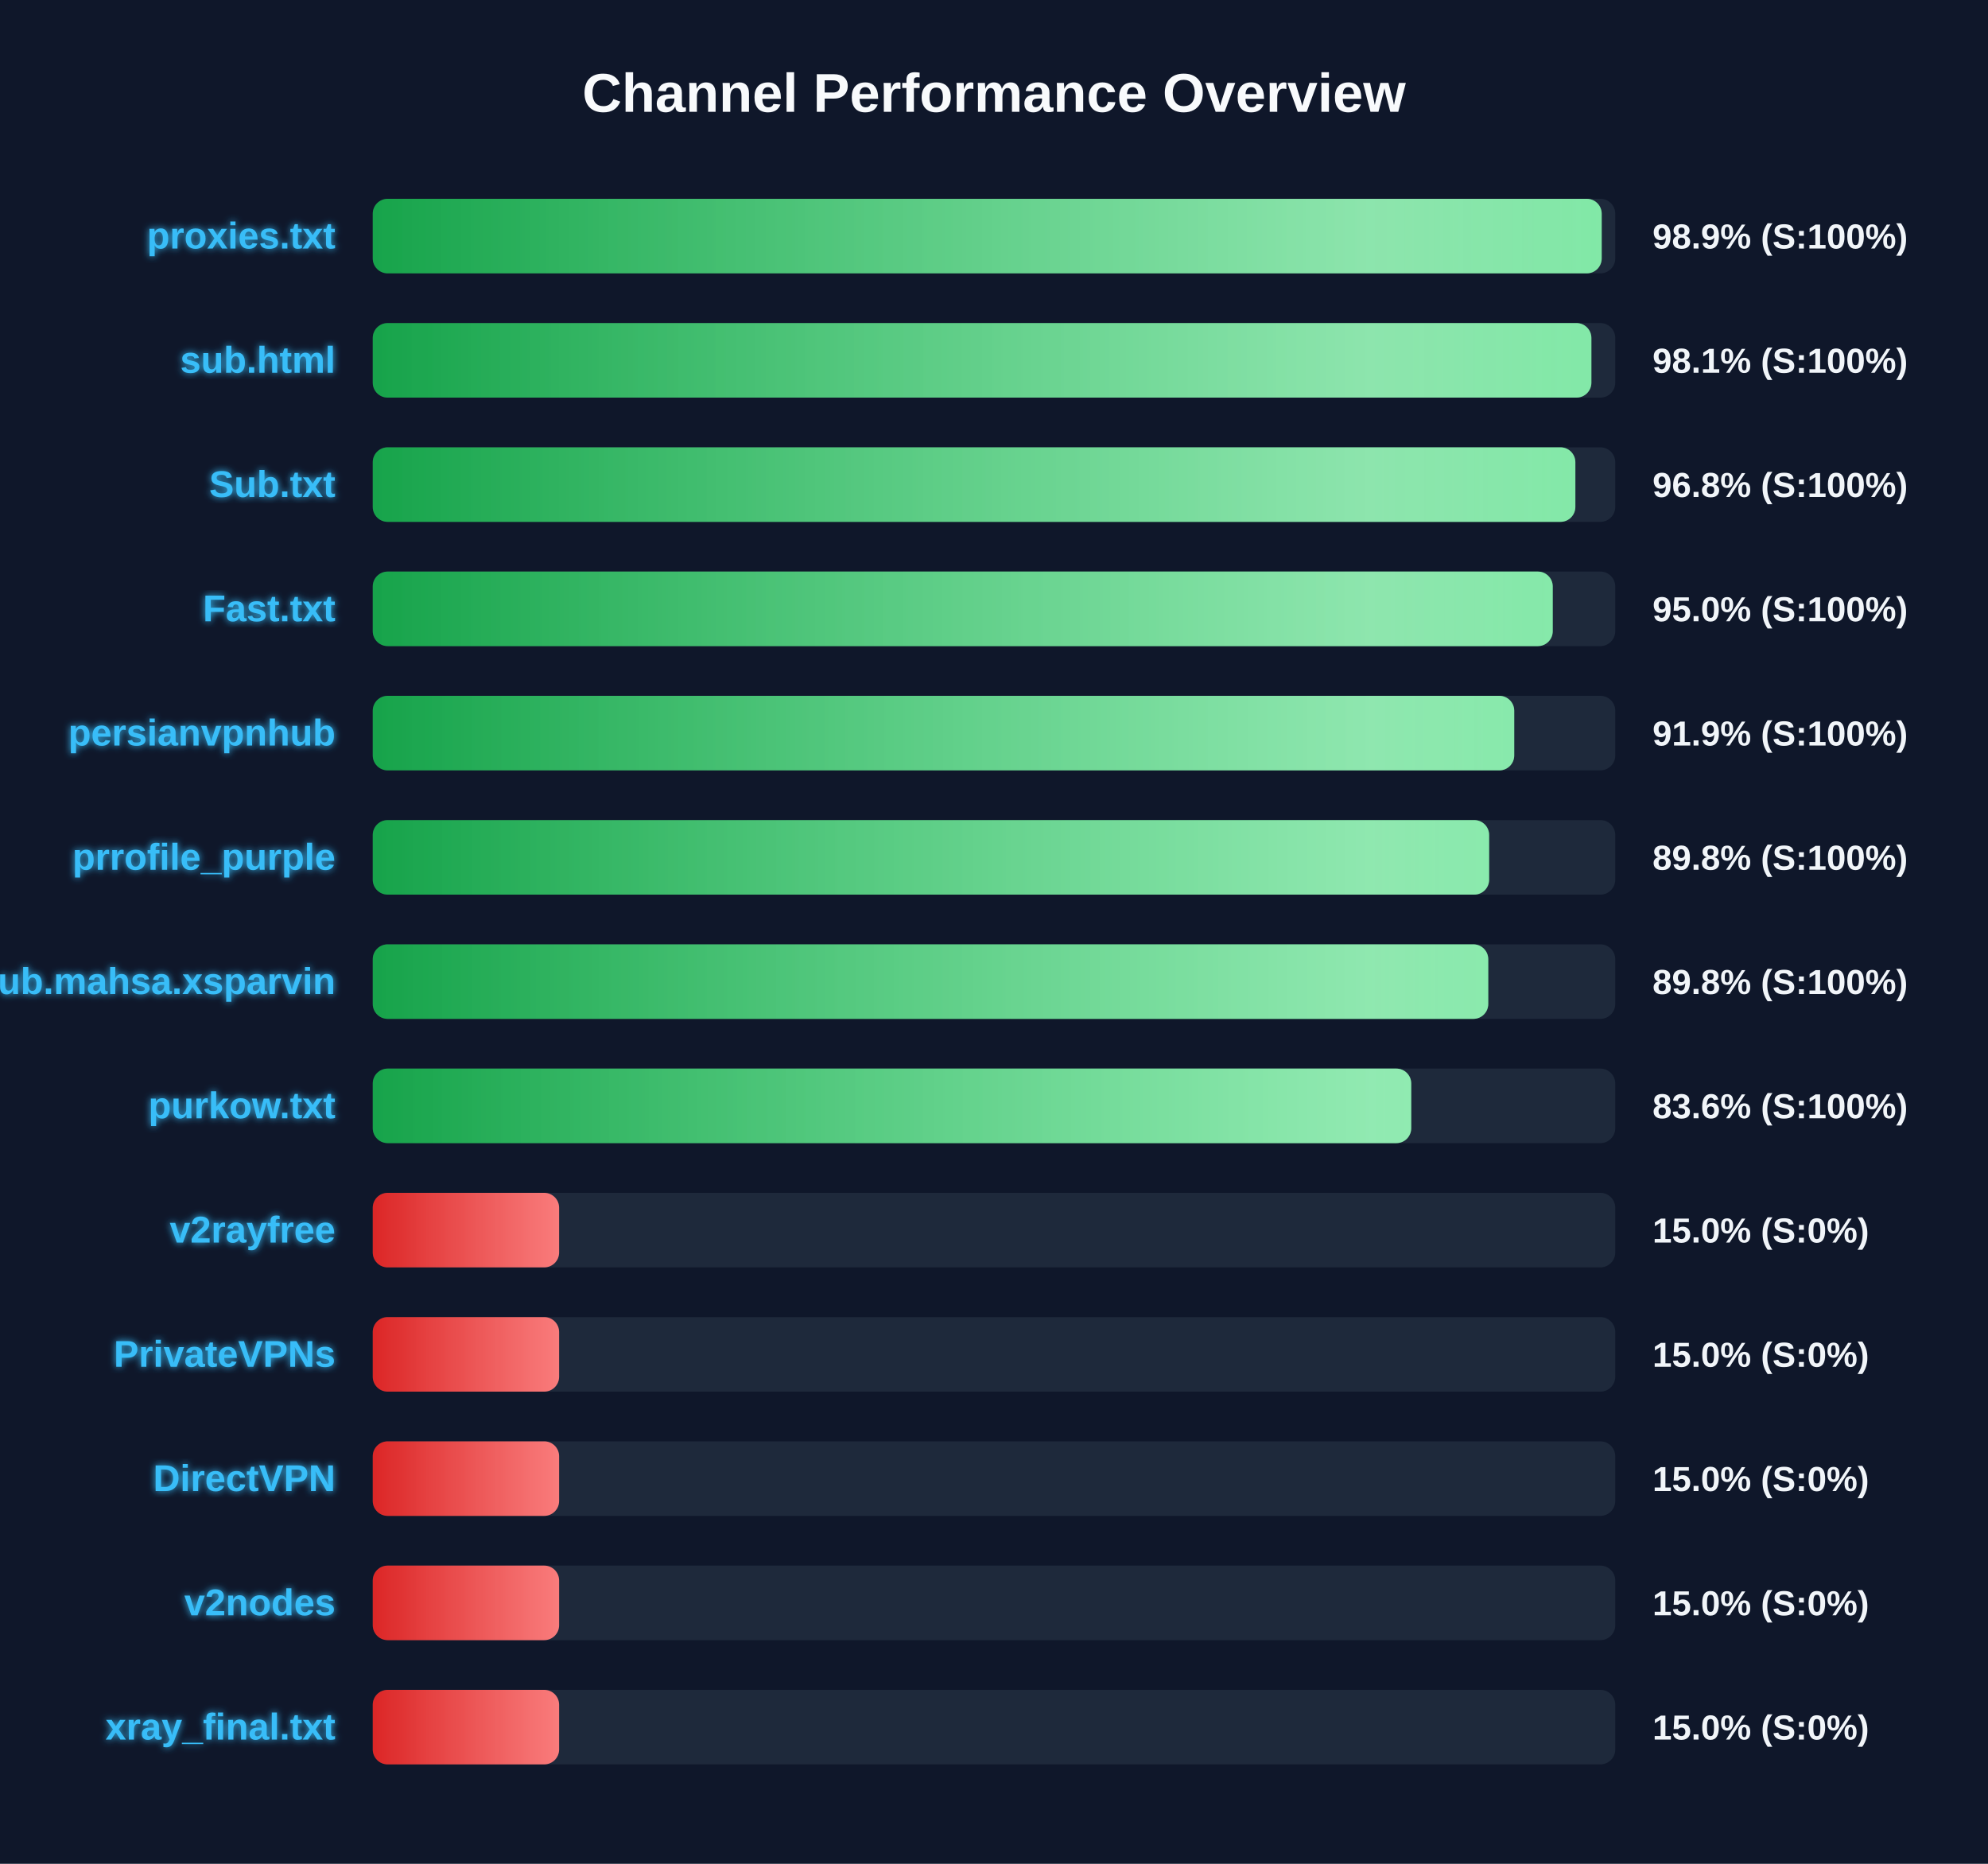
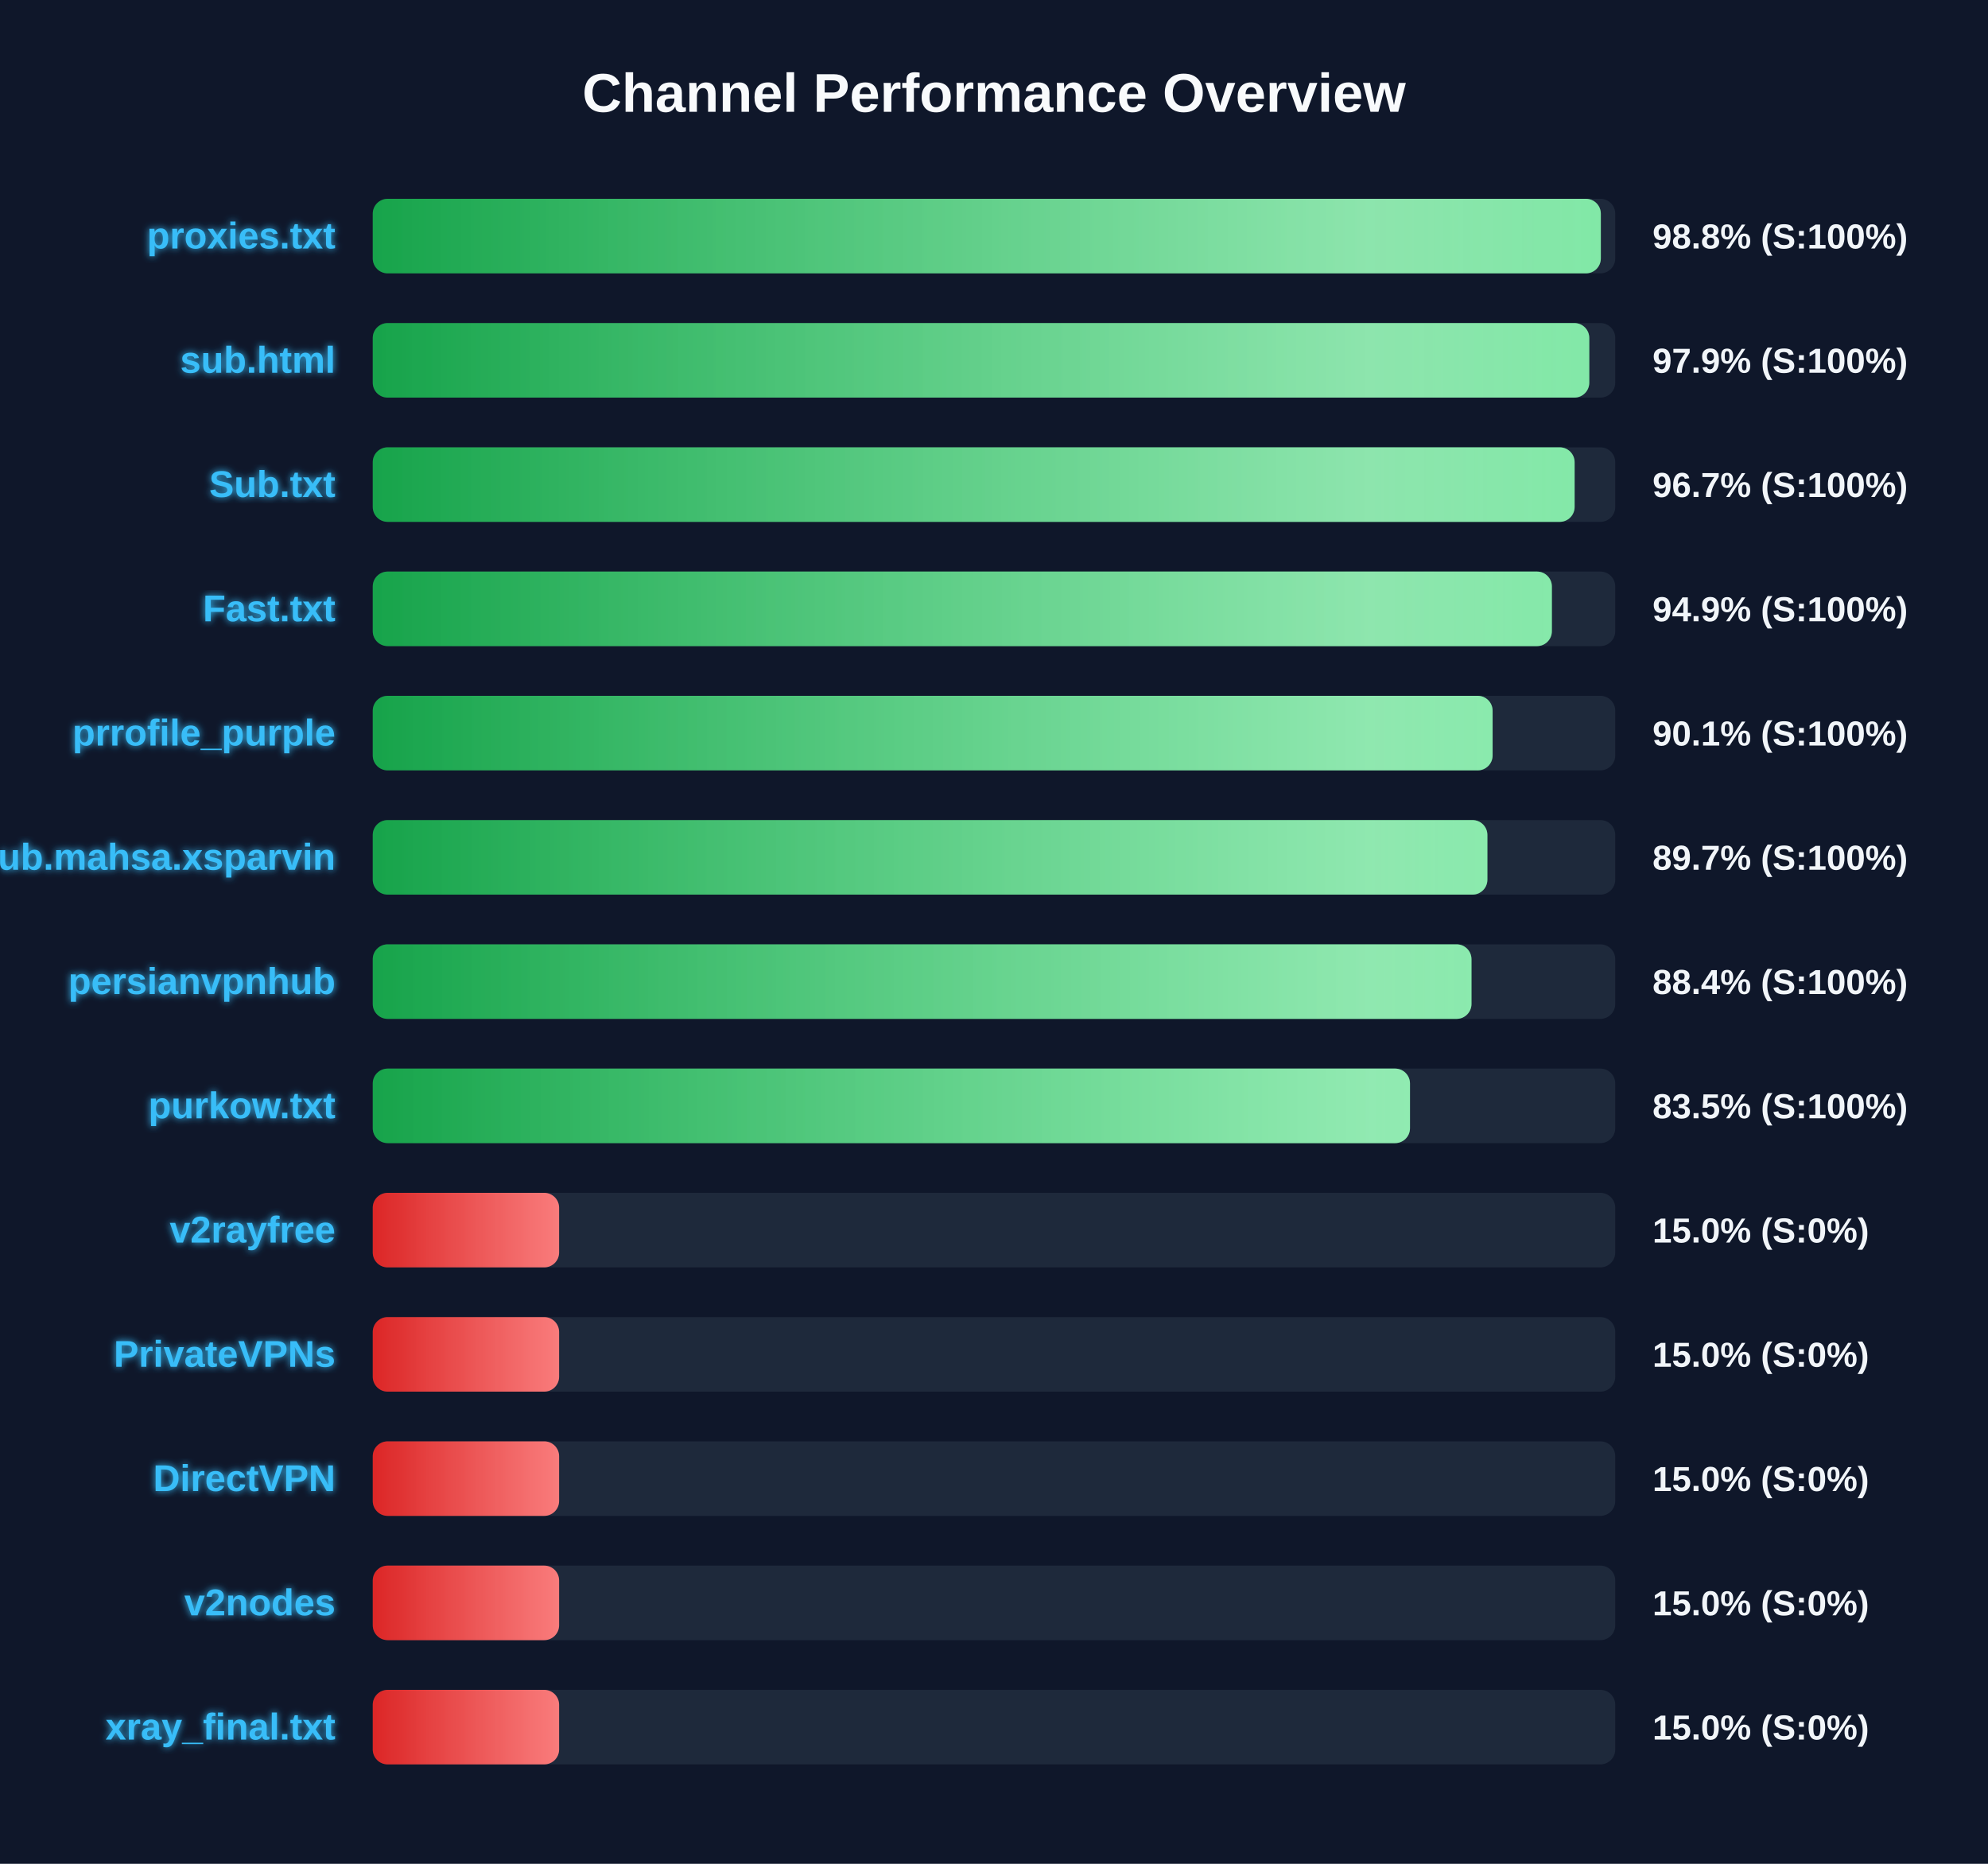
<svg xmlns="http://www.w3.org/2000/svg" width="800" height="750" version="1.1">
  <defs>
    <linearGradient id="grad-green" x1="0%" y1="0%" x2="100%" y2="0%">
      <stop offset="0%" stop-color="#16a34a" />
      <stop offset="100%" stop-color="#4ade80" />
    </linearGradient>
    <linearGradient id="grad-yellow" x1="0%" y1="0%" x2="100%" y2="0%">
      <stop offset="0%" stop-color="#ca8a04" />
      <stop offset="100%" stop-color="#fde047" />
    </linearGradient>
    <linearGradient id="grad-red" x1="0%" y1="0%" x2="100%" y2="0%">
      <stop offset="0%" stop-color="#dc2626" />
      <stop offset="100%" stop-color="#f87171" />
    </linearGradient>
    <linearGradient id="shimmer" x1="0%" y1="0%" x2="100%" y2="0%">
      <stop offset="0%" stop-color="rgba(255,255,255,0)" />
      <stop offset="50%" stop-color="rgba(255,255,255,0.4)" />
      <stop offset="100%" stop-color="rgba(255,255,255,0)" />
    </linearGradient>
    <filter id="glow" x="-20%" y="-20%" width="140%" height="140%">
      <feGaussianBlur stdDeviation="1.5" result="blur" />
      <feComposite in="SourceGraphic" in2="blur" operator="over" />
    </filter>
  </defs>
  <style>
        .bg-rect { fill: #0f172a; }
        .title { font: bold 22px 'Segoe UI', Arial, sans-serif; fill: #f8fafc; }
        .row { font: bold 15px 'Segoe UI', Arial, sans-serif; fill: #38bdf8; filter: url(#glow); }
        .score { font: bold 14px 'Segoe UI', Arial, sans-serif; fill: #f1f5f9; }
        @keyframes shimmer-anim {
            0% { transform: translateX(-100%); }
            100% { transform: translateX(200%); }
        }
        .shimmer-rect {
            animation: shimmer-anim 2.5s infinite linear;
        }
    </style>
  <rect width="100%" height="100%" class="bg-rect" />
  <text x="400" y="45" text-anchor="middle" class="title">Channel Performance Overview</text>
  <rect x="150" y="80" width="500" height="30" fill="#1e293b" rx="6" />
  <clipPath id="clip-0">
-     <rect x="150" y="80" width="494.55" height="30" rx="6" />
+     <rect x="150" y="80" width="494.2" height="30" rx="6" />
  </clipPath>
-   <rect x="150" y="80" width="494.55" height="30" fill="url(#grad-green)" rx="6" />
+   <rect x="150" y="80" width="494.2" height="30" fill="url(#grad-green)" rx="6" />
  <g clip-path="url(#clip-0)">
    <rect x="150" y="80" width="100%" height="30" fill="url(#shimmer)" class="shimmer-rect" />
  </g>
  <text x="135" y="100" text-anchor="end" class="row">proxies.txt</text>
-   <text x="665" y="100" text-anchor="start" class="score">98.9% (S:100%)</text>
+   <text x="665" y="100" text-anchor="start" class="score">98.8% (S:100%)</text>
  <rect x="150" y="130" width="500" height="30" fill="#1e293b" rx="6" />
  <clipPath id="clip-1">
-     <rect x="150" y="130" width="490.4" height="30" rx="6" />
+     <rect x="150" y="130" width="489.55" height="30" rx="6" />
  </clipPath>
-   <rect x="150" y="130" width="490.4" height="30" fill="url(#grad-green)" rx="6" />
+   <rect x="150" y="130" width="489.55" height="30" fill="url(#grad-green)" rx="6" />
  <g clip-path="url(#clip-1)">
    <rect x="150" y="130" width="100%" height="30" fill="url(#shimmer)" class="shimmer-rect" />
  </g>
  <text x="135" y="150" text-anchor="end" class="row">sub.html</text>
-   <text x="665" y="150" text-anchor="start" class="score">98.1% (S:100%)</text>
+   <text x="665" y="150" text-anchor="start" class="score">97.9% (S:100%)</text>
  <rect x="150" y="180" width="500" height="30" fill="#1e293b" rx="6" />
  <clipPath id="clip-2">
-     <rect x="150" y="180" width="483.95" height="30" rx="6" />
+     <rect x="150" y="180" width="483.65" height="30" rx="6" />
  </clipPath>
-   <rect x="150" y="180" width="483.95" height="30" fill="url(#grad-green)" rx="6" />
+   <rect x="150" y="180" width="483.65" height="30" fill="url(#grad-green)" rx="6" />
  <g clip-path="url(#clip-2)">
    <rect x="150" y="180" width="100%" height="30" fill="url(#shimmer)" class="shimmer-rect" />
  </g>
  <text x="135" y="200" text-anchor="end" class="row">Sub.txt</text>
-   <text x="665" y="200" text-anchor="start" class="score">96.8% (S:100%)</text>
+   <text x="665" y="200" text-anchor="start" class="score">96.7% (S:100%)</text>
  <rect x="150" y="230" width="500" height="30" fill="#1e293b" rx="6" />
  <clipPath id="clip-3">
-     <rect x="150" y="230" width="474.85" height="30" rx="6" />
+     <rect x="150" y="230" width="474.5" height="30" rx="6" />
  </clipPath>
-   <rect x="150" y="230" width="474.85" height="30" fill="url(#grad-green)" rx="6" />
+   <rect x="150" y="230" width="474.5" height="30" fill="url(#grad-green)" rx="6" />
  <g clip-path="url(#clip-3)">
    <rect x="150" y="230" width="100%" height="30" fill="url(#shimmer)" class="shimmer-rect" />
  </g>
  <text x="135" y="250" text-anchor="end" class="row">Fast.txt</text>
-   <text x="665" y="250" text-anchor="start" class="score">95.0% (S:100%)</text>
+   <text x="665" y="250" text-anchor="start" class="score">94.9% (S:100%)</text>
  <rect x="150" y="280" width="500" height="30" fill="#1e293b" rx="6" />
  <clipPath id="clip-4">
-     <rect x="150" y="280" width="459.35" height="30" rx="6" />
+     <rect x="150" y="280" width="450.65" height="30" rx="6" />
  </clipPath>
-   <rect x="150" y="280" width="459.35" height="30" fill="url(#grad-green)" rx="6" />
+   <rect x="150" y="280" width="450.65" height="30" fill="url(#grad-green)" rx="6" />
  <g clip-path="url(#clip-4)">
    <rect x="150" y="280" width="100%" height="30" fill="url(#shimmer)" class="shimmer-rect" />
  </g>
-   <text x="135" y="300" text-anchor="end" class="row">persianvpnhub</text>
-   <text x="665" y="300" text-anchor="start" class="score">91.9% (S:100%)</text>
+   <text x="135" y="300" text-anchor="end" class="row">prrofile_purple</text>
+   <text x="665" y="300" text-anchor="start" class="score">90.1% (S:100%)</text>
  <rect x="150" y="330" width="500" height="30" fill="#1e293b" rx="6" />
  <clipPath id="clip-5">
-     <rect x="150" y="330" width="449.25" height="30" rx="6" />
+     <rect x="150" y="330" width="448.55" height="30" rx="6" />
  </clipPath>
-   <rect x="150" y="330" width="449.25" height="30" fill="url(#grad-green)" rx="6" />
+   <rect x="150" y="330" width="448.55" height="30" fill="url(#grad-green)" rx="6" />
  <g clip-path="url(#clip-5)">
    <rect x="150" y="330" width="100%" height="30" fill="url(#shimmer)" class="shimmer-rect" />
  </g>
-   <text x="135" y="350" text-anchor="end" class="row">prrofile_purple</text>
-   <text x="665" y="350" text-anchor="start" class="score">89.8% (S:100%)</text>
+   <text x="135" y="350" text-anchor="end" class="row">Sub.mahsa.xsparvin</text>
+   <text x="665" y="350" text-anchor="start" class="score">89.7% (S:100%)</text>
  <rect x="150" y="380" width="500" height="30" fill="#1e293b" rx="6" />
  <clipPath id="clip-6">
-     <rect x="150" y="380" width="448.9" height="30" rx="6" />
+     <rect x="150" y="380" width="442.15" height="30" rx="6" />
  </clipPath>
-   <rect x="150" y="380" width="448.9" height="30" fill="url(#grad-green)" rx="6" />
+   <rect x="150" y="380" width="442.15" height="30" fill="url(#grad-green)" rx="6" />
  <g clip-path="url(#clip-6)">
    <rect x="150" y="380" width="100%" height="30" fill="url(#shimmer)" class="shimmer-rect" />
  </g>
-   <text x="135" y="400" text-anchor="end" class="row">Sub.mahsa.xsparvin</text>
-   <text x="665" y="400" text-anchor="start" class="score">89.8% (S:100%)</text>
+   <text x="135" y="400" text-anchor="end" class="row">persianvpnhub</text>
+   <text x="665" y="400" text-anchor="start" class="score">88.4% (S:100%)</text>
  <rect x="150" y="430" width="500" height="30" fill="#1e293b" rx="6" />
  <clipPath id="clip-7">
-     <rect x="150" y="430" width="417.9" height="30" rx="6" />
+     <rect x="150" y="430" width="417.4" height="30" rx="6" />
  </clipPath>
-   <rect x="150" y="430" width="417.9" height="30" fill="url(#grad-green)" rx="6" />
+   <rect x="150" y="430" width="417.4" height="30" fill="url(#grad-green)" rx="6" />
  <g clip-path="url(#clip-7)">
    <rect x="150" y="430" width="100%" height="30" fill="url(#shimmer)" class="shimmer-rect" />
  </g>
  <text x="135" y="450" text-anchor="end" class="row">purkow.txt</text>
-   <text x="665" y="450" text-anchor="start" class="score">83.6% (S:100%)</text>
+   <text x="665" y="450" text-anchor="start" class="score">83.5% (S:100%)</text>
  <rect x="150" y="480" width="500" height="30" fill="#1e293b" rx="6" />
  <clipPath id="clip-8">
    <rect x="150" y="480" width="75.0" height="30" rx="6" />
  </clipPath>
  <rect x="150" y="480" width="75.0" height="30" fill="url(#grad-red)" rx="6" />
  <g clip-path="url(#clip-8)">
    <rect x="150" y="480" width="100%" height="30" fill="url(#shimmer)" class="shimmer-rect" />
  </g>
  <text x="135" y="500" text-anchor="end" class="row">v2rayfree</text>
  <text x="665" y="500" text-anchor="start" class="score">15.0% (S:0%)</text>
  <rect x="150" y="530" width="500" height="30" fill="#1e293b" rx="6" />
  <clipPath id="clip-9">
    <rect x="150" y="530" width="75.0" height="30" rx="6" />
  </clipPath>
  <rect x="150" y="530" width="75.0" height="30" fill="url(#grad-red)" rx="6" />
  <g clip-path="url(#clip-9)">
    <rect x="150" y="530" width="100%" height="30" fill="url(#shimmer)" class="shimmer-rect" />
  </g>
  <text x="135" y="550" text-anchor="end" class="row">PrivateVPNs</text>
  <text x="665" y="550" text-anchor="start" class="score">15.0% (S:0%)</text>
  <rect x="150" y="580" width="500" height="30" fill="#1e293b" rx="6" />
  <clipPath id="clip-10">
    <rect x="150" y="580" width="75.0" height="30" rx="6" />
  </clipPath>
  <rect x="150" y="580" width="75.0" height="30" fill="url(#grad-red)" rx="6" />
  <g clip-path="url(#clip-10)">
    <rect x="150" y="580" width="100%" height="30" fill="url(#shimmer)" class="shimmer-rect" />
  </g>
  <text x="135" y="600" text-anchor="end" class="row">DirectVPN</text>
  <text x="665" y="600" text-anchor="start" class="score">15.0% (S:0%)</text>
  <rect x="150" y="630" width="500" height="30" fill="#1e293b" rx="6" />
  <clipPath id="clip-11">
    <rect x="150" y="630" width="75.0" height="30" rx="6" />
  </clipPath>
  <rect x="150" y="630" width="75.0" height="30" fill="url(#grad-red)" rx="6" />
  <g clip-path="url(#clip-11)">
    <rect x="150" y="630" width="100%" height="30" fill="url(#shimmer)" class="shimmer-rect" />
  </g>
  <text x="135" y="650" text-anchor="end" class="row">v2nodes</text>
  <text x="665" y="650" text-anchor="start" class="score">15.0% (S:0%)</text>
  <rect x="150" y="680" width="500" height="30" fill="#1e293b" rx="6" />
  <clipPath id="clip-12">
    <rect x="150" y="680" width="75.0" height="30" rx="6" />
  </clipPath>
  <rect x="150" y="680" width="75.0" height="30" fill="url(#grad-red)" rx="6" />
  <g clip-path="url(#clip-12)">
    <rect x="150" y="680" width="100%" height="30" fill="url(#shimmer)" class="shimmer-rect" />
  </g>
  <text x="135" y="700" text-anchor="end" class="row">xray_final.txt</text>
  <text x="665" y="700" text-anchor="start" class="score">15.0% (S:0%)</text>
</svg>
